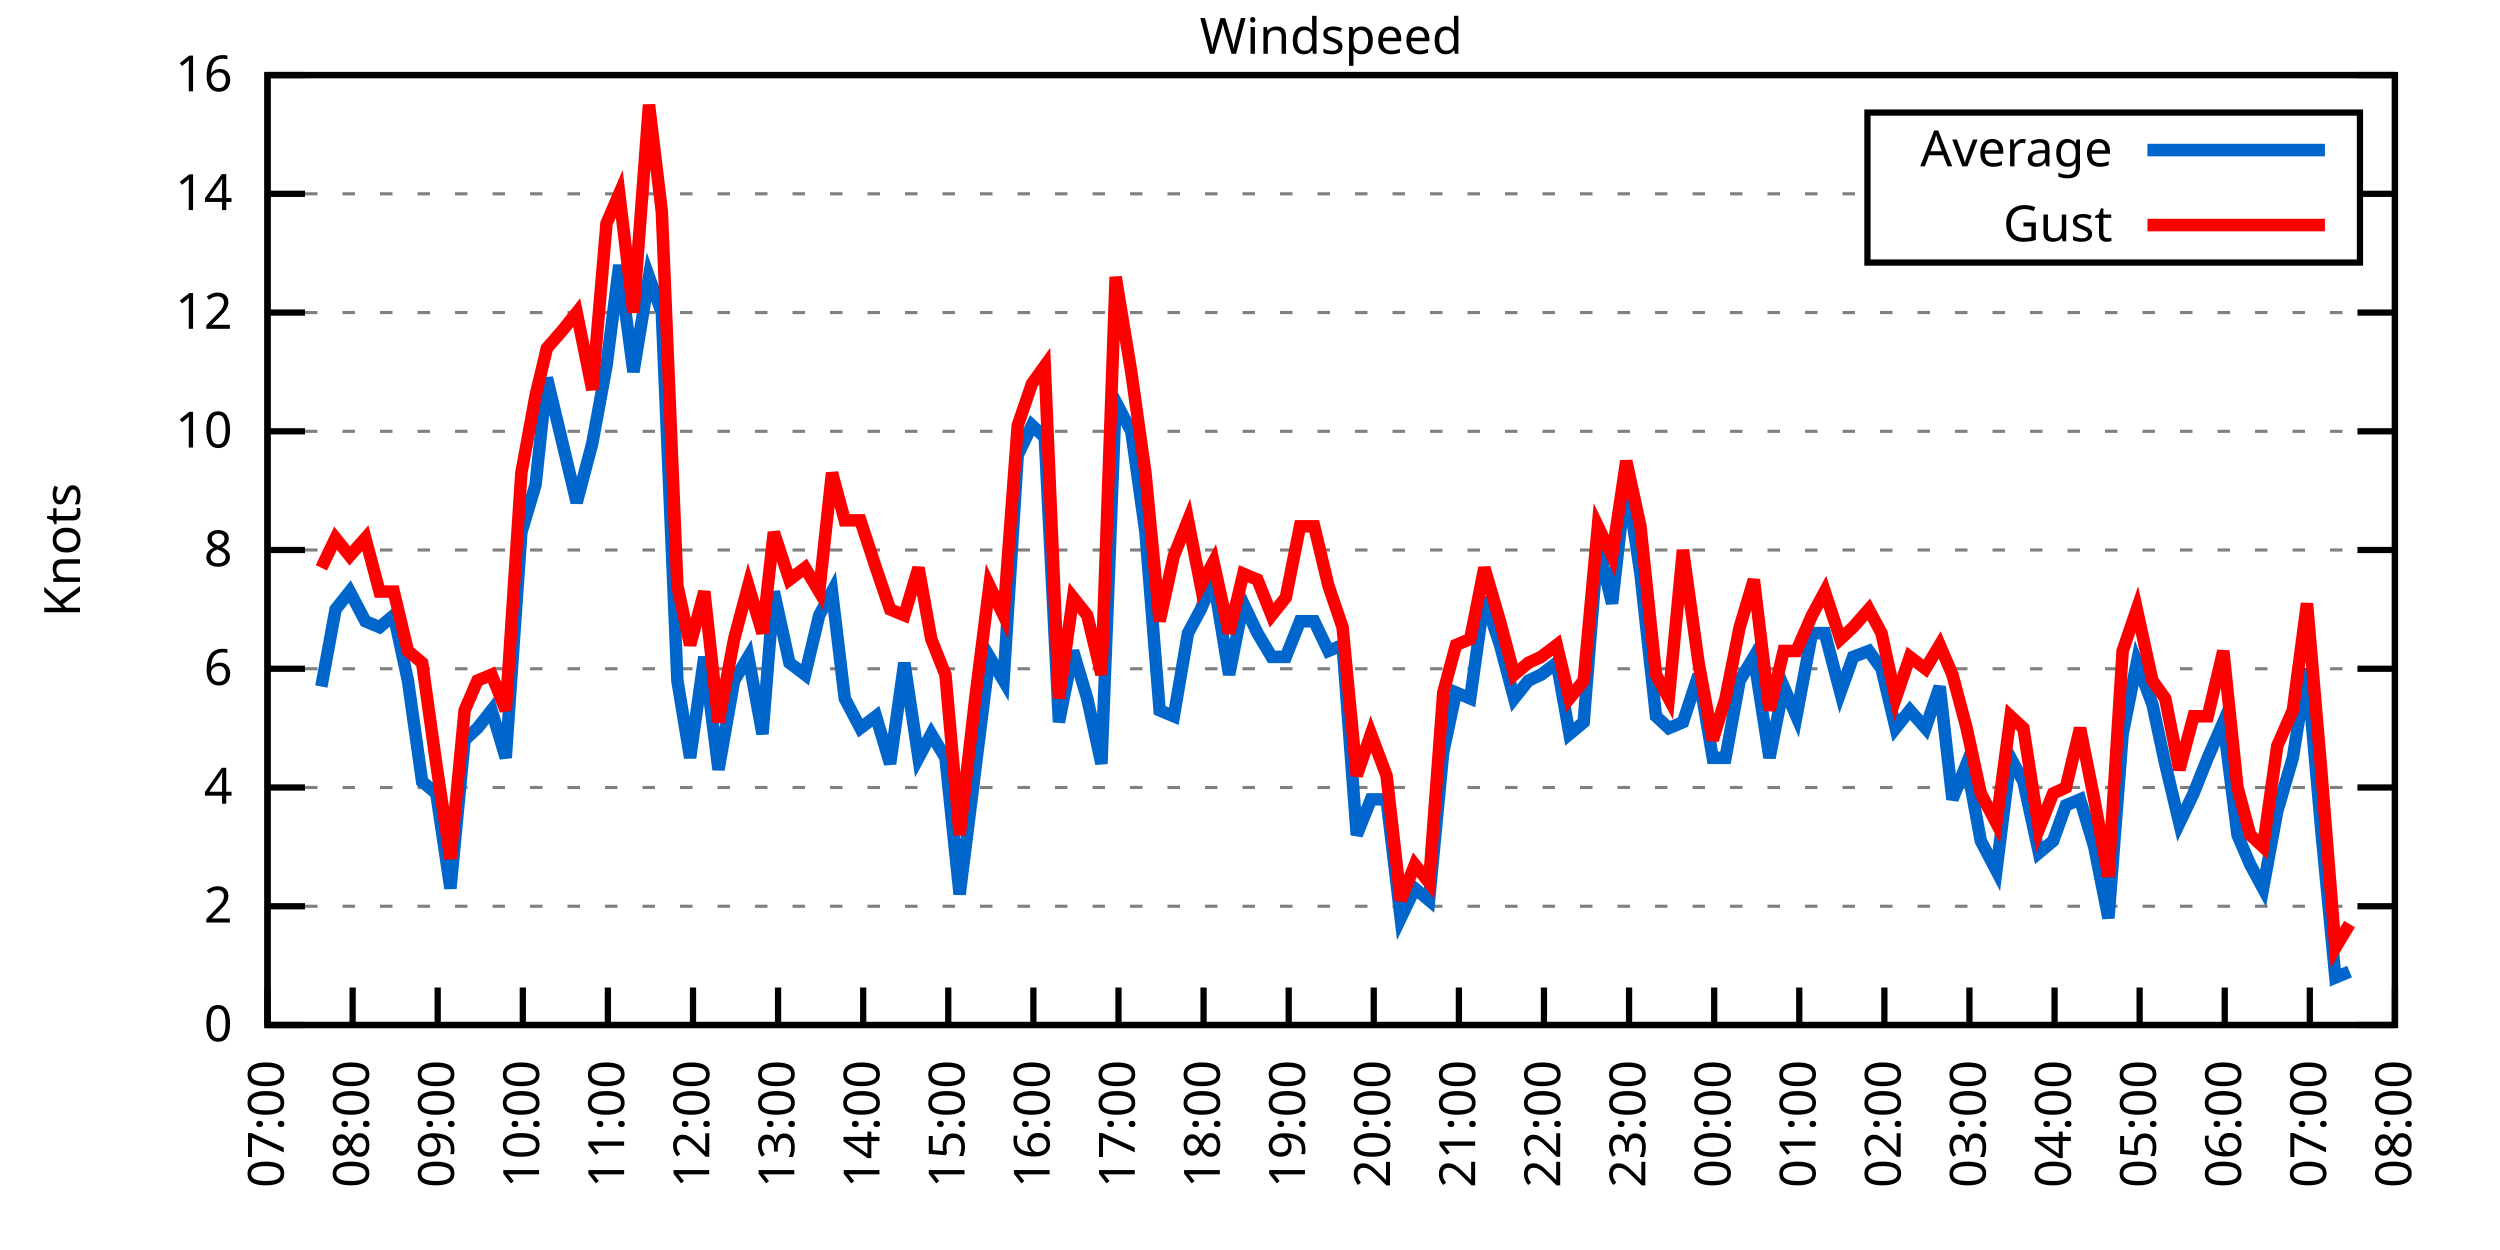
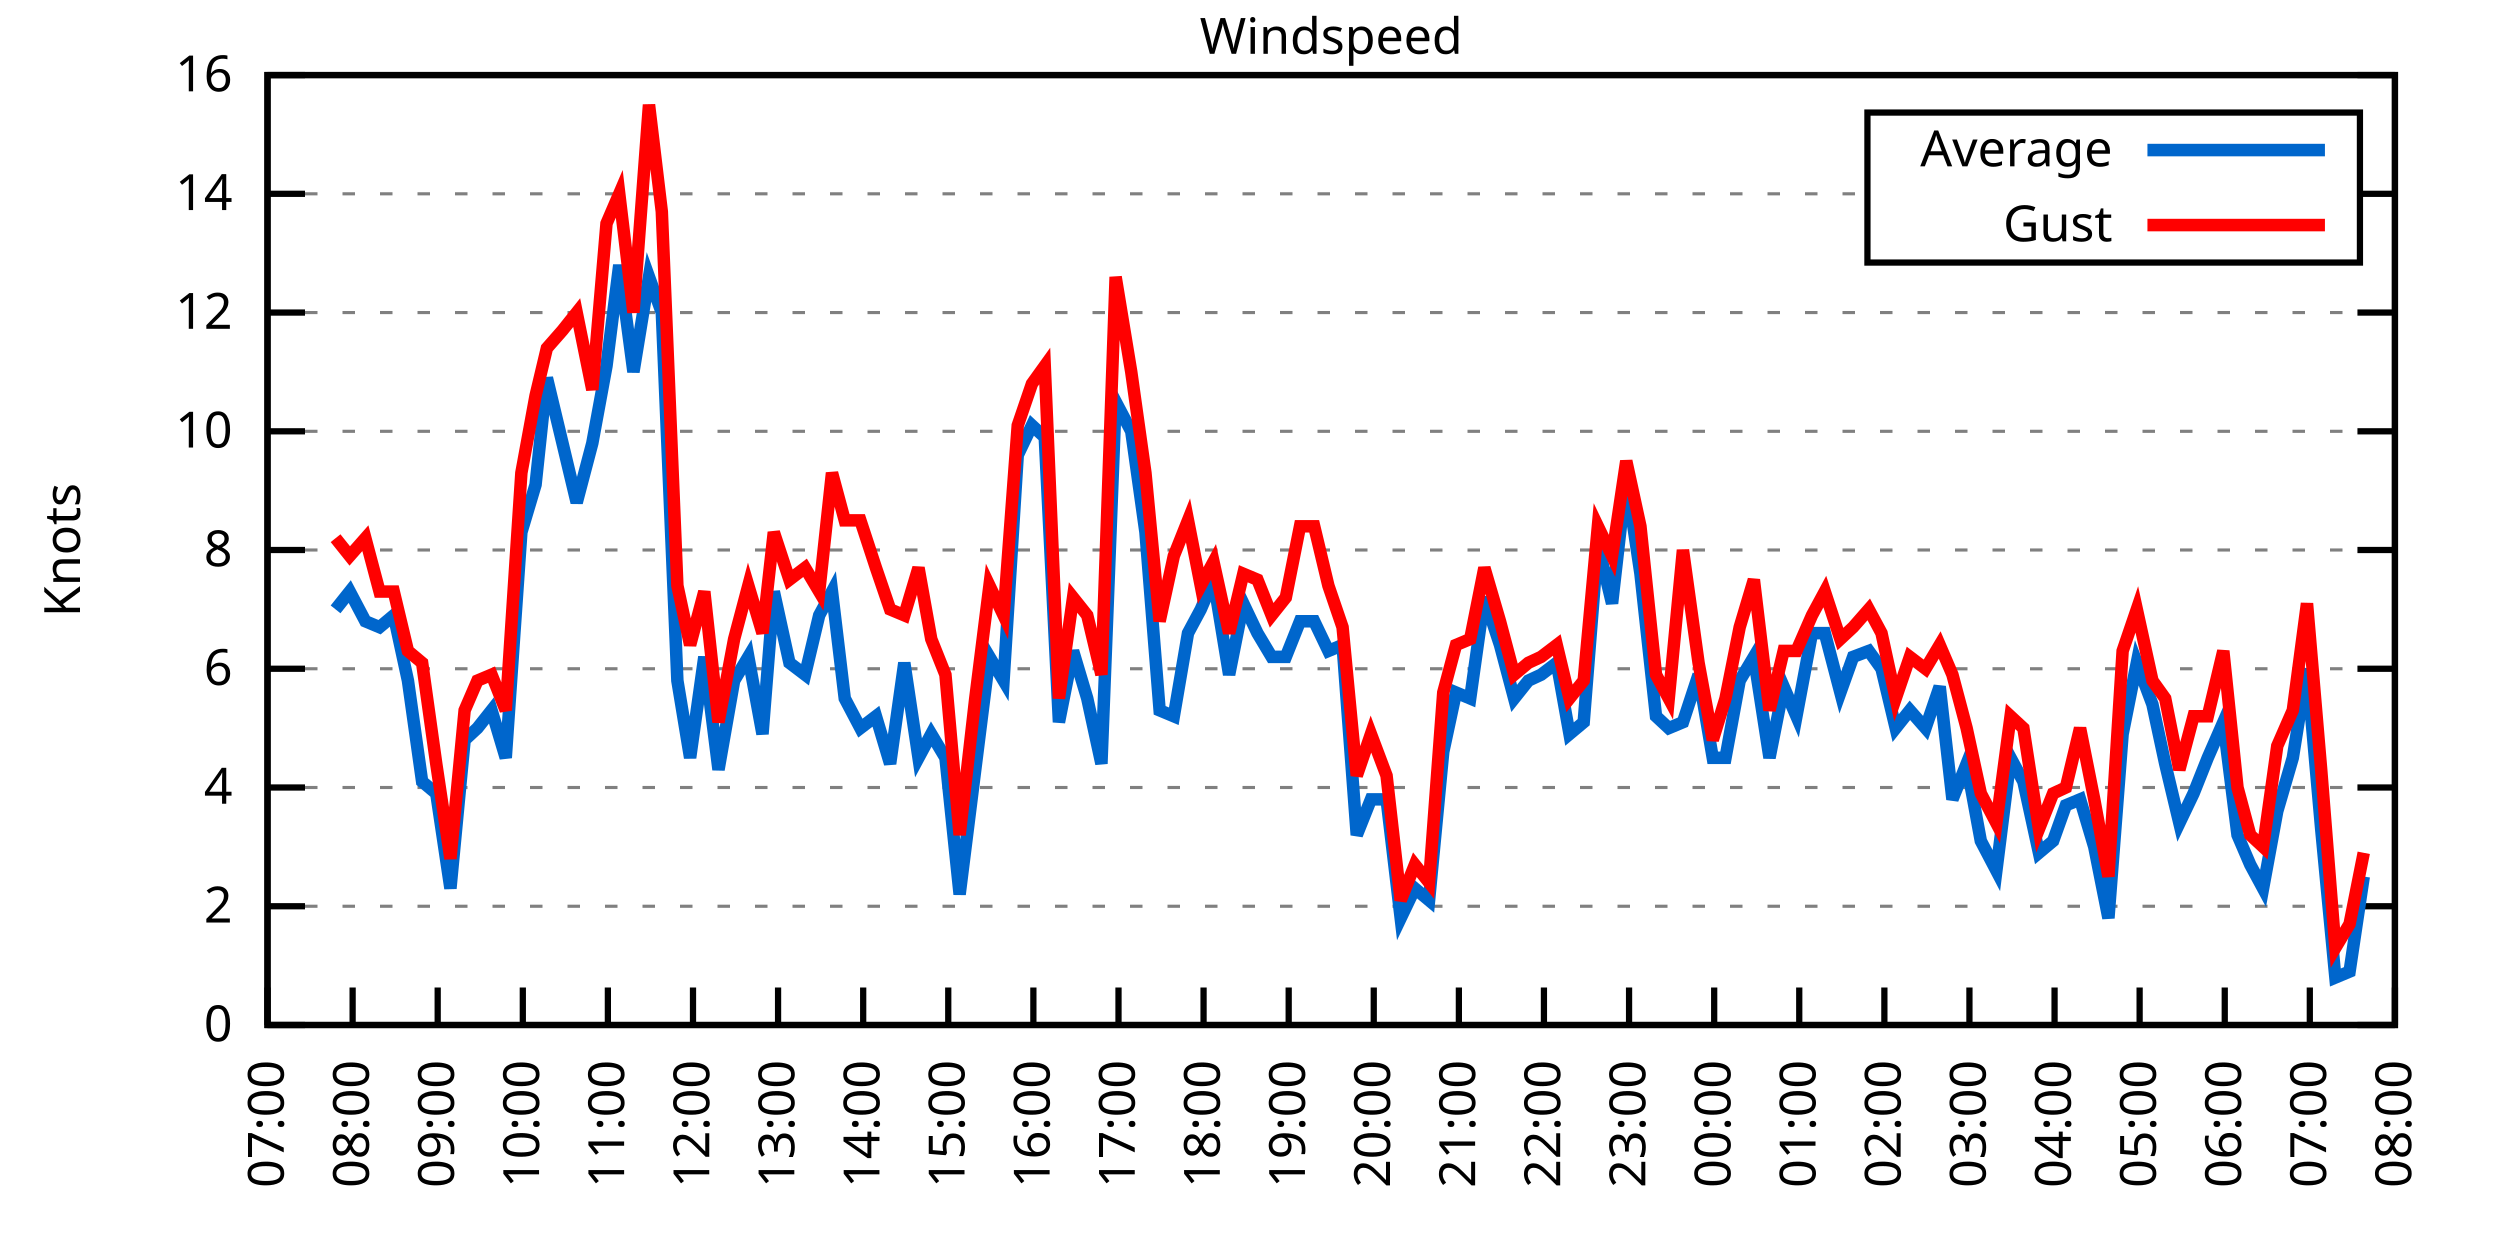
<svg xmlns="http://www.w3.org/2000/svg" xmlns:xlink="http://www.w3.org/1999/xlink" width="400" height="200" viewBox="0 0 400 200">
  <g id="gnuplot_canvas">
    <rect x="0" y="0" width="400" height="200" fill="none" />
    <defs>
      <circle id="gpDot" r="0.5" stroke-width="0.5" stroke="currentColor" />
      <path id="gpPt0" stroke-width="0.333" stroke="currentColor" d="M-1,0 h2 M0,-1 v2" />
      <path id="gpPt1" stroke-width="0.333" stroke="currentColor" d="M-1,-1 L1,1 M1,-1 L-1,1" />
      <path id="gpPt2" stroke-width="0.333" stroke="currentColor" d="M-1,0 L1,0 M0,-1 L0,1 M-1,-1 L1,1 M-1,1 L1,-1" />
      <rect id="gpPt3" stroke-width="0.333" stroke="currentColor" x="-1" y="-1" width="2" height="2" />
      <rect id="gpPt4" stroke-width="0.333" stroke="currentColor" fill="currentColor" x="-1" y="-1" width="2" height="2" />
      <circle id="gpPt5" stroke-width="0.333" stroke="currentColor" cx="0" cy="0" r="1" />
      <use xlink:href="#gpPt5" id="gpPt6" fill="currentColor" stroke="none" />
      <path id="gpPt7" stroke-width="0.333" stroke="currentColor" d="M0,-1.33 L-1.33,0.67 L1.33,0.67 z" />
      <use xlink:href="#gpPt7" id="gpPt8" fill="currentColor" stroke="none" />
      <use xlink:href="#gpPt7" id="gpPt9" stroke="currentColor" transform="rotate(180)" />
      <use xlink:href="#gpPt9" id="gpPt10" fill="currentColor" stroke="none" />
      <use xlink:href="#gpPt3" id="gpPt11" stroke="currentColor" transform="rotate(45)" />
      <use xlink:href="#gpPt11" id="gpPt12" fill="currentColor" stroke="none" />
      <path id="gpPt13" stroke-width="0.333" stroke="currentColor" d="M0,1.330 L1.265,0.411 L0.782,-1.067 L-0.782,-1.076 L-1.265,0.411 z" />
      <use xlink:href="#gpPt13" id="gpPt14" fill="currentColor" stroke="none" />
      <filter id="textbox" filterUnits="objectBoundingBox" x="0" y="0" height="1" width="1">
        <feFlood flood-color="white" flood-opacity="1" result="bgnd" />
        <feComposite in="SourceGraphic" in2="bgnd" operator="atop" />
      </filter>
      <filter id="greybox" filterUnits="objectBoundingBox" x="0" y="0" height="1" width="1">
        <feFlood flood-color="lightgrey" flood-opacity="1" result="grey" />
        <feComposite in="SourceGraphic" in2="grey" operator="atop" />
      </filter>
    </defs>
    <g fill="none" color="white" stroke="currentColor" stroke-width="1.00" stroke-linecap="butt" stroke-linejoin="miter">
</g>
    <g fill="none" color="black" stroke="currentColor" stroke-width="1.00" stroke-linecap="butt" stroke-linejoin="miter">
      <g stroke="none" shape-rendering="crispEdges">
        <polygon fill="rgb(255, 255, 255)" points="42.80,164.00 383.18,164.00 383.18,12.02 42.80,12.02 " />
      </g>
    </g>
    <g fill="none" color="black" stroke="currentColor" stroke-width="1.00" stroke-linecap="butt" stroke-linejoin="miter">
</g>
    <g fill="none" color="black" stroke="black" stroke-width="0.50" stroke-linecap="butt" stroke-linejoin="miter">
</g>
    <g fill="none" color="gray" stroke="currentColor" stroke-width="0.50" stroke-linecap="butt" stroke-linejoin="miter">
      <path stroke="gray" stroke-dasharray="2,4" class="gridline" d="M42.80,164.00 L383.19,164.00  " />
    </g>
    <g fill="none" color="gray" stroke="gray" stroke-width="1.00" stroke-linecap="butt" stroke-linejoin="miter">
</g>
    <g fill="none" color="black" stroke="currentColor" stroke-width="1.00" stroke-linecap="butt" stroke-linejoin="miter">
      <path stroke="black" d="M42.80,164.00 L48.80,164.00 M383.19,164.00 L377.19,164.00  " />
      <g transform="translate(37.20,166.60)" stroke="none" fill="black" font-family="Sans" font-size="8.00" text-anchor="end">
        <text>
          <tspan font-family="Sans"> 0</tspan>
        </text>
      </g>
    </g>
    <g fill="none" color="black" stroke="currentColor" stroke-width="1.00" stroke-linecap="butt" stroke-linejoin="miter">
</g>
    <g fill="none" color="black" stroke="black" stroke-width="0.50" stroke-linecap="butt" stroke-linejoin="miter">
</g>
    <g fill="none" color="gray" stroke="currentColor" stroke-width="0.50" stroke-linecap="butt" stroke-linejoin="miter">
      <path stroke="gray" stroke-dasharray="2,4" class="gridline" d="M42.80,145.00 L383.19,145.00  " />
    </g>
    <g fill="none" color="gray" stroke="gray" stroke-width="1.00" stroke-linecap="butt" stroke-linejoin="miter">
</g>
    <g fill="none" color="black" stroke="currentColor" stroke-width="1.00" stroke-linecap="butt" stroke-linejoin="miter">
      <path stroke="black" d="M42.80,145.00 L48.80,145.00 M383.19,145.00 L377.19,145.00  " />
      <g transform="translate(37.20,147.60)" stroke="none" fill="black" font-family="Sans" font-size="8.00" text-anchor="end">
        <text>
          <tspan font-family="Sans"> 2</tspan>
        </text>
      </g>
    </g>
    <g fill="none" color="black" stroke="currentColor" stroke-width="1.00" stroke-linecap="butt" stroke-linejoin="miter">
</g>
    <g fill="none" color="black" stroke="black" stroke-width="0.50" stroke-linecap="butt" stroke-linejoin="miter">
</g>
    <g fill="none" color="gray" stroke="currentColor" stroke-width="0.50" stroke-linecap="butt" stroke-linejoin="miter">
      <path stroke="gray" stroke-dasharray="2,4" class="gridline" d="M42.80,126.00 L383.19,126.00  " />
    </g>
    <g fill="none" color="gray" stroke="gray" stroke-width="1.00" stroke-linecap="butt" stroke-linejoin="miter">
</g>
    <g fill="none" color="black" stroke="currentColor" stroke-width="1.00" stroke-linecap="butt" stroke-linejoin="miter">
      <path stroke="black" d="M42.80,126.00 L48.80,126.00 M383.19,126.00 L377.19,126.00  " />
      <g transform="translate(37.20,128.60)" stroke="none" fill="black" font-family="Sans" font-size="8.00" text-anchor="end">
        <text>
          <tspan font-family="Sans"> 4</tspan>
        </text>
      </g>
    </g>
    <g fill="none" color="black" stroke="currentColor" stroke-width="1.00" stroke-linecap="butt" stroke-linejoin="miter">
</g>
    <g fill="none" color="black" stroke="black" stroke-width="0.50" stroke-linecap="butt" stroke-linejoin="miter">
</g>
    <g fill="none" color="gray" stroke="currentColor" stroke-width="0.50" stroke-linecap="butt" stroke-linejoin="miter">
      <path stroke="gray" stroke-dasharray="2,4" class="gridline" d="M42.80,107.00 L383.19,107.00  " />
    </g>
    <g fill="none" color="gray" stroke="gray" stroke-width="1.00" stroke-linecap="butt" stroke-linejoin="miter">
</g>
    <g fill="none" color="black" stroke="currentColor" stroke-width="1.00" stroke-linecap="butt" stroke-linejoin="miter">
      <path stroke="black" d="M42.80,107.00 L48.80,107.00 M383.19,107.00 L377.19,107.00  " />
      <g transform="translate(37.20,109.60)" stroke="none" fill="black" font-family="Sans" font-size="8.00" text-anchor="end">
        <text>
          <tspan font-family="Sans"> 6</tspan>
        </text>
      </g>
    </g>
    <g fill="none" color="black" stroke="currentColor" stroke-width="1.00" stroke-linecap="butt" stroke-linejoin="miter">
</g>
    <g fill="none" color="black" stroke="black" stroke-width="0.50" stroke-linecap="butt" stroke-linejoin="miter">
</g>
    <g fill="none" color="gray" stroke="currentColor" stroke-width="0.50" stroke-linecap="butt" stroke-linejoin="miter">
      <path stroke="gray" stroke-dasharray="2,4" class="gridline" d="M42.80,88.00 L383.19,88.00  " />
    </g>
    <g fill="none" color="gray" stroke="gray" stroke-width="1.00" stroke-linecap="butt" stroke-linejoin="miter">
</g>
    <g fill="none" color="black" stroke="currentColor" stroke-width="1.00" stroke-linecap="butt" stroke-linejoin="miter">
      <path stroke="black" d="M42.80,88.00 L48.80,88.00 M383.19,88.00 L377.19,88.00  " />
      <g transform="translate(37.20,90.60)" stroke="none" fill="black" font-family="Sans" font-size="8.00" text-anchor="end">
        <text>
          <tspan font-family="Sans"> 8</tspan>
        </text>
      </g>
    </g>
    <g fill="none" color="black" stroke="currentColor" stroke-width="1.00" stroke-linecap="butt" stroke-linejoin="miter">
</g>
    <g fill="none" color="black" stroke="black" stroke-width="0.50" stroke-linecap="butt" stroke-linejoin="miter">
</g>
    <g fill="none" color="gray" stroke="currentColor" stroke-width="0.50" stroke-linecap="butt" stroke-linejoin="miter">
      <path stroke="gray" stroke-dasharray="2,4" class="gridline" d="M42.80,69.01 L383.19,69.01  " />
    </g>
    <g fill="none" color="gray" stroke="gray" stroke-width="1.00" stroke-linecap="butt" stroke-linejoin="miter">
</g>
    <g fill="none" color="black" stroke="currentColor" stroke-width="1.00" stroke-linecap="butt" stroke-linejoin="miter">
      <path stroke="black" d="M42.80,69.01 L48.80,69.01 M383.19,69.01 L377.19,69.01  " />
      <g transform="translate(37.20,71.61)" stroke="none" fill="black" font-family="Sans" font-size="8.00" text-anchor="end">
        <text>
          <tspan font-family="Sans"> 10</tspan>
        </text>
      </g>
    </g>
    <g fill="none" color="black" stroke="currentColor" stroke-width="1.00" stroke-linecap="butt" stroke-linejoin="miter">
</g>
    <g fill="none" color="black" stroke="black" stroke-width="0.50" stroke-linecap="butt" stroke-linejoin="miter">
</g>
    <g fill="none" color="gray" stroke="currentColor" stroke-width="0.50" stroke-linecap="butt" stroke-linejoin="miter">
      <path stroke="gray" stroke-dasharray="2,4" class="gridline" d="M42.80,50.01 L383.19,50.01  " />
    </g>
    <g fill="none" color="gray" stroke="gray" stroke-width="1.00" stroke-linecap="butt" stroke-linejoin="miter">
</g>
    <g fill="none" color="black" stroke="currentColor" stroke-width="1.00" stroke-linecap="butt" stroke-linejoin="miter">
      <path stroke="black" d="M42.80,50.01 L48.80,50.01 M383.19,50.01 L377.19,50.01  " />
      <g transform="translate(37.20,52.61)" stroke="none" fill="black" font-family="Sans" font-size="8.00" text-anchor="end">
        <text>
          <tspan font-family="Sans"> 12</tspan>
        </text>
      </g>
    </g>
    <g fill="none" color="black" stroke="currentColor" stroke-width="1.00" stroke-linecap="butt" stroke-linejoin="miter">
</g>
    <g fill="none" color="black" stroke="black" stroke-width="0.50" stroke-linecap="butt" stroke-linejoin="miter">
</g>
    <g fill="none" color="gray" stroke="currentColor" stroke-width="0.50" stroke-linecap="butt" stroke-linejoin="miter">
      <path stroke="gray" stroke-dasharray="2,4" class="gridline" d="M42.80,31.01 L298.79,31.01 M377.59,31.01 L383.19,31.01  " />
    </g>
    <g fill="none" color="gray" stroke="gray" stroke-width="1.00" stroke-linecap="butt" stroke-linejoin="miter">
</g>
    <g fill="none" color="black" stroke="currentColor" stroke-width="1.00" stroke-linecap="butt" stroke-linejoin="miter">
      <path stroke="black" d="M42.80,31.01 L48.80,31.01 M383.19,31.01 L377.19,31.01  " />
      <g transform="translate(37.20,33.61)" stroke="none" fill="black" font-family="Sans" font-size="8.00" text-anchor="end">
        <text>
          <tspan font-family="Sans"> 14</tspan>
        </text>
      </g>
    </g>
    <g fill="none" color="black" stroke="currentColor" stroke-width="1.00" stroke-linecap="butt" stroke-linejoin="miter">
</g>
    <g fill="none" color="black" stroke="black" stroke-width="0.50" stroke-linecap="butt" stroke-linejoin="miter">
</g>
    <g fill="none" color="gray" stroke="currentColor" stroke-width="0.50" stroke-linecap="butt" stroke-linejoin="miter">
      <path stroke="gray" stroke-dasharray="2,4" class="gridline" d="M42.80,12.01 L383.19,12.01  " />
    </g>
    <g fill="none" color="gray" stroke="gray" stroke-width="1.00" stroke-linecap="butt" stroke-linejoin="miter">
</g>
    <g fill="none" color="black" stroke="currentColor" stroke-width="1.00" stroke-linecap="butt" stroke-linejoin="miter">
      <path stroke="black" d="M42.80,12.01 L48.80,12.01 M383.19,12.01 L377.19,12.01  " />
      <g transform="translate(37.20,14.61)" stroke="none" fill="black" font-family="Sans" font-size="8.00" text-anchor="end">
        <text>
          <tspan font-family="Sans"> 16</tspan>
        </text>
      </g>
    </g>
    <g fill="none" color="black" stroke="currentColor" stroke-width="1.00" stroke-linecap="butt" stroke-linejoin="miter">
      <path stroke="black" d="M42.80,164.00 L42.80,158.00  " />
      <g transform="translate(45.40,169.60) rotate(270.00)" stroke="none" fill="black" font-family="Sans" font-size="8.00" text-anchor="end">
        <text>
          <tspan font-family="Sans">07:00</tspan>
        </text>
      </g>
    </g>
    <g fill="none" color="black" stroke="currentColor" stroke-width="1.00" stroke-linecap="butt" stroke-linejoin="miter">
      <path stroke="black" d="M56.42,164.00 L56.42,158.00  " />
      <g transform="translate(59.02,169.60) rotate(270.00)" stroke="none" fill="black" font-family="Sans" font-size="8.00" text-anchor="end">
        <text>
          <tspan font-family="Sans">08:00</tspan>
        </text>
      </g>
    </g>
    <g fill="none" color="black" stroke="currentColor" stroke-width="1.00" stroke-linecap="butt" stroke-linejoin="miter">
      <path stroke="black" d="M70.03,164.00 L70.03,158.00  " />
      <g transform="translate(72.63,169.60) rotate(270.00)" stroke="none" fill="black" font-family="Sans" font-size="8.00" text-anchor="end">
        <text>
          <tspan font-family="Sans">09:00</tspan>
        </text>
      </g>
    </g>
    <g fill="none" color="black" stroke="currentColor" stroke-width="1.00" stroke-linecap="butt" stroke-linejoin="miter">
      <path stroke="black" d="M83.65,164.00 L83.65,158.00  " />
      <g transform="translate(86.25,169.60) rotate(270.00)" stroke="none" fill="black" font-family="Sans" font-size="8.00" text-anchor="end">
        <text>
          <tspan font-family="Sans">10:00</tspan>
        </text>
      </g>
    </g>
    <g fill="none" color="black" stroke="currentColor" stroke-width="1.00" stroke-linecap="butt" stroke-linejoin="miter">
      <path stroke="black" d="M97.26,164.00 L97.26,158.00  " />
      <g transform="translate(99.86,169.60) rotate(270.00)" stroke="none" fill="black" font-family="Sans" font-size="8.00" text-anchor="end">
        <text>
          <tspan font-family="Sans">11:00</tspan>
        </text>
      </g>
    </g>
    <g fill="none" color="black" stroke="currentColor" stroke-width="1.00" stroke-linecap="butt" stroke-linejoin="miter">
      <path stroke="black" d="M110.88,164.00 L110.88,158.00  " />
      <g transform="translate(113.48,169.60) rotate(270.00)" stroke="none" fill="black" font-family="Sans" font-size="8.00" text-anchor="end">
        <text>
          <tspan font-family="Sans">12:00</tspan>
        </text>
      </g>
    </g>
    <g fill="none" color="black" stroke="currentColor" stroke-width="1.00" stroke-linecap="butt" stroke-linejoin="miter">
      <path stroke="black" d="M124.49,164.00 L124.49,158.00  " />
      <g transform="translate(127.09,169.60) rotate(270.00)" stroke="none" fill="black" font-family="Sans" font-size="8.00" text-anchor="end">
        <text>
          <tspan font-family="Sans">13:00</tspan>
        </text>
      </g>
    </g>
    <g fill="none" color="black" stroke="currentColor" stroke-width="1.00" stroke-linecap="butt" stroke-linejoin="miter">
      <path stroke="black" d="M138.11,164.00 L138.11,158.00  " />
      <g transform="translate(140.71,169.60) rotate(270.00)" stroke="none" fill="black" font-family="Sans" font-size="8.00" text-anchor="end">
        <text>
          <tspan font-family="Sans">14:00</tspan>
        </text>
      </g>
    </g>
    <g fill="none" color="black" stroke="currentColor" stroke-width="1.00" stroke-linecap="butt" stroke-linejoin="miter">
      <path stroke="black" d="M151.72,164.00 L151.72,158.00  " />
      <g transform="translate(154.32,169.60) rotate(270.00)" stroke="none" fill="black" font-family="Sans" font-size="8.00" text-anchor="end">
        <text>
          <tspan font-family="Sans">15:00</tspan>
        </text>
      </g>
    </g>
    <g fill="none" color="black" stroke="currentColor" stroke-width="1.00" stroke-linecap="butt" stroke-linejoin="miter">
      <path stroke="black" d="M165.34,164.00 L165.34,158.00  " />
      <g transform="translate(167.94,169.60) rotate(270.00)" stroke="none" fill="black" font-family="Sans" font-size="8.00" text-anchor="end">
        <text>
          <tspan font-family="Sans">16:00</tspan>
        </text>
      </g>
    </g>
    <g fill="none" color="black" stroke="currentColor" stroke-width="1.00" stroke-linecap="butt" stroke-linejoin="miter">
      <path stroke="black" d="M178.96,164.00 L178.96,158.00  " />
      <g transform="translate(181.56,169.60) rotate(270.00)" stroke="none" fill="black" font-family="Sans" font-size="8.00" text-anchor="end">
        <text>
          <tspan font-family="Sans">17:00</tspan>
        </text>
      </g>
    </g>
    <g fill="none" color="black" stroke="currentColor" stroke-width="1.00" stroke-linecap="butt" stroke-linejoin="miter">
      <path stroke="black" d="M192.57,164.00 L192.57,158.00  " />
      <g transform="translate(195.17,169.60) rotate(270.00)" stroke="none" fill="black" font-family="Sans" font-size="8.00" text-anchor="end">
        <text>
          <tspan font-family="Sans">18:00</tspan>
        </text>
      </g>
    </g>
    <g fill="none" color="black" stroke="currentColor" stroke-width="1.00" stroke-linecap="butt" stroke-linejoin="miter">
      <path stroke="black" d="M206.19,164.00 L206.19,158.00  " />
      <g transform="translate(208.79,169.60) rotate(270.00)" stroke="none" fill="black" font-family="Sans" font-size="8.00" text-anchor="end">
        <text>
          <tspan font-family="Sans">19:00</tspan>
        </text>
      </g>
    </g>
    <g fill="none" color="black" stroke="currentColor" stroke-width="1.00" stroke-linecap="butt" stroke-linejoin="miter">
      <path stroke="black" d="M219.80,164.00 L219.80,158.00  " />
      <g transform="translate(222.40,169.60) rotate(270.00)" stroke="none" fill="black" font-family="Sans" font-size="8.00" text-anchor="end">
        <text>
          <tspan font-family="Sans">20:00</tspan>
        </text>
      </g>
    </g>
    <g fill="none" color="black" stroke="currentColor" stroke-width="1.00" stroke-linecap="butt" stroke-linejoin="miter">
      <path stroke="black" d="M233.42,164.00 L233.42,158.00  " />
      <g transform="translate(236.02,169.60) rotate(270.00)" stroke="none" fill="black" font-family="Sans" font-size="8.00" text-anchor="end">
        <text>
          <tspan font-family="Sans">21:00</tspan>
        </text>
      </g>
    </g>
    <g fill="none" color="black" stroke="currentColor" stroke-width="1.00" stroke-linecap="butt" stroke-linejoin="miter">
      <path stroke="black" d="M247.03,164.00 L247.03,158.00  " />
      <g transform="translate(249.63,169.60) rotate(270.00)" stroke="none" fill="black" font-family="Sans" font-size="8.00" text-anchor="end">
        <text>
          <tspan font-family="Sans">22:00</tspan>
        </text>
      </g>
    </g>
    <g fill="none" color="black" stroke="currentColor" stroke-width="1.00" stroke-linecap="butt" stroke-linejoin="miter">
      <path stroke="black" d="M260.65,164.00 L260.65,158.00  " />
      <g transform="translate(263.25,169.60) rotate(270.00)" stroke="none" fill="black" font-family="Sans" font-size="8.00" text-anchor="end">
        <text>
          <tspan font-family="Sans">23:00</tspan>
        </text>
      </g>
    </g>
    <g fill="none" color="black" stroke="currentColor" stroke-width="1.00" stroke-linecap="butt" stroke-linejoin="miter">
      <path stroke="black" d="M274.27,164.00 L274.27,158.00  " />
      <g transform="translate(276.87,169.60) rotate(270.00)" stroke="none" fill="black" font-family="Sans" font-size="8.00" text-anchor="end">
        <text>
          <tspan font-family="Sans">00:00</tspan>
        </text>
      </g>
    </g>
    <g fill="none" color="black" stroke="currentColor" stroke-width="1.00" stroke-linecap="butt" stroke-linejoin="miter">
      <path stroke="black" d="M287.88,164.00 L287.88,158.00  " />
      <g transform="translate(290.48,169.60) rotate(270.00)" stroke="none" fill="black" font-family="Sans" font-size="8.00" text-anchor="end">
        <text>
          <tspan font-family="Sans">01:00</tspan>
        </text>
      </g>
    </g>
    <g fill="none" color="black" stroke="currentColor" stroke-width="1.00" stroke-linecap="butt" stroke-linejoin="miter">
      <path stroke="black" d="M301.50,164.00 L301.50,158.00  " />
      <g transform="translate(304.10,169.60) rotate(270.00)" stroke="none" fill="black" font-family="Sans" font-size="8.00" text-anchor="end">
        <text>
          <tspan font-family="Sans">02:00</tspan>
        </text>
      </g>
    </g>
    <g fill="none" color="black" stroke="currentColor" stroke-width="1.00" stroke-linecap="butt" stroke-linejoin="miter">
      <path stroke="black" d="M315.11,164.00 L315.11,158.00  " />
      <g transform="translate(317.71,169.60) rotate(270.00)" stroke="none" fill="black" font-family="Sans" font-size="8.00" text-anchor="end">
        <text>
          <tspan font-family="Sans">03:00</tspan>
        </text>
      </g>
    </g>
    <g fill="none" color="black" stroke="currentColor" stroke-width="1.00" stroke-linecap="butt" stroke-linejoin="miter">
      <path stroke="black" d="M328.73,164.00 L328.73,158.00  " />
      <g transform="translate(331.33,169.60) rotate(270.00)" stroke="none" fill="black" font-family="Sans" font-size="8.00" text-anchor="end">
        <text>
          <tspan font-family="Sans">04:00</tspan>
        </text>
      </g>
    </g>
    <g fill="none" color="black" stroke="currentColor" stroke-width="1.00" stroke-linecap="butt" stroke-linejoin="miter">
      <path stroke="black" d="M342.34,164.00 L342.34,158.00  " />
      <g transform="translate(344.94,169.60) rotate(270.00)" stroke="none" fill="black" font-family="Sans" font-size="8.00" text-anchor="end">
        <text>
          <tspan font-family="Sans">05:00</tspan>
        </text>
      </g>
    </g>
    <g fill="none" color="black" stroke="currentColor" stroke-width="1.00" stroke-linecap="butt" stroke-linejoin="miter">
      <path stroke="black" d="M355.96,164.00 L355.96,158.00  " />
      <g transform="translate(358.56,169.60) rotate(270.00)" stroke="none" fill="black" font-family="Sans" font-size="8.00" text-anchor="end">
        <text>
          <tspan font-family="Sans">06:00</tspan>
        </text>
      </g>
    </g>
    <g fill="none" color="black" stroke="currentColor" stroke-width="1.00" stroke-linecap="butt" stroke-linejoin="miter">
      <path stroke="black" d="M369.57,164.00 L369.57,158.00  " />
      <g transform="translate(372.17,169.60) rotate(270.00)" stroke="none" fill="black" font-family="Sans" font-size="8.00" text-anchor="end">
        <text>
          <tspan font-family="Sans">07:00</tspan>
        </text>
      </g>
    </g>
    <g fill="none" color="black" stroke="currentColor" stroke-width="1.00" stroke-linecap="butt" stroke-linejoin="miter">
      <path stroke="black" d="M383.19,164.00 L383.19,158.00  " />
      <g transform="translate(385.79,169.60) rotate(270.00)" stroke="none" fill="black" font-family="Sans" font-size="8.00" text-anchor="end">
        <text>
          <tspan font-family="Sans">08:00</tspan>
        </text>
      </g>
    </g>
    <g fill="none" color="black" stroke="currentColor" stroke-width="1.00" stroke-linecap="butt" stroke-linejoin="miter">
</g>
    <g fill="none" color="black" stroke="currentColor" stroke-width="1.00" stroke-linecap="butt" stroke-linejoin="miter">
      <path stroke="black" d="M42.80,12.01 L42.80,164.00 L383.19,164.00 L383.19,12.01 L42.80,12.01 Z  " />
    </g>
    <g fill="none" color="black" stroke="currentColor" stroke-width="1.00" stroke-linecap="butt" stroke-linejoin="miter">
</g>
    <g fill="none" color="black" stroke="currentColor" stroke-width="1.00" stroke-linecap="butt" stroke-linejoin="miter">
      <path stroke="black" d="M298.79,42.01 L298.79,18.01 L377.59,18.01 L377.59,42.01 L298.79,42.01 Z  " />
    </g>
    <g id="Windspeed_plot_1">
      <g fill="none" color="white" stroke="black" stroke-width="2.00" stroke-linecap="butt" stroke-linejoin="miter">
</g>
      <g fill="none" color="black" stroke="currentColor" stroke-width="2.00" stroke-linecap="butt" stroke-linejoin="miter">
        <g transform="translate(337.99,26.61)" stroke="none" fill="black" font-family="Sans" font-size="8.00" text-anchor="end">
          <text>
            <tspan font-family="Sans">Average</tspan>
          </text>
        </g>
      </g>
      <g fill="none" color="black" stroke="currentColor" stroke-width="2.00" stroke-linecap="butt" stroke-linejoin="miter">
-         <path stroke="rgb(  0, 102, 204)" d="M343.59,24.01 L371.99,24.01 M51.42,109.85 L53.69,97.50 L55.96,94.65 L58.46,99.40 L60.73,100.35 L63.00,98.45   L65.27,108.90 L67.54,125.05 L69.80,126.95 L72.07,142.15 L74.34,118.40 L76.39,116.50 L78.65,113.65 L80.92,121.25   L83.42,85.16 L85.69,77.56 L87.50,60.46 L90.00,70.91 L92.27,80.41 L94.77,70.91 L97.04,58.56 L99.08,42.41   L101.35,59.51 L103.84,44.31 L105.89,50.01 L108.38,108.90 L110.42,121.25 L112.69,105.10 L114.96,123.15 L117.46,108.90   L119.73,105.10 L122.00,117.45 L123.81,94.65 L126.31,106.05 L128.81,107.95 L131.07,98.45 L133.12,94.65 L135.16,111.75   L137.66,116.50 L140.15,114.60 L142.42,122.20 L144.69,106.05 L146.96,121.25 L149.00,117.45 L151.27,121.25 L153.54,143.10   L156.04,123.15 L158.31,105.10 L160.57,108.90 L162.84,72.81 L165.11,68.06 L167.16,69.96 L169.43,115.55 L171.69,104.15   L173.96,111.75 L176.23,122.20 L178.50,64.26 L181.00,69.01 L183.27,85.16 L185.54,113.65 L187.81,114.60 L190.08,101.30   L192.12,97.50 L194.16,92.75 L196.66,107.95 L198.93,96.55 L201.19,101.30 L203.46,105.10 L205.73,105.10 L208.00,99.40   L210.27,99.40 L212.54,104.15 L214.81,103.20 L217.08,133.60 L219.35,127.90 L221.85,127.90 L224.11,146.90 L226.38,142.15   L228.65,144.05 L230.92,120.30 L232.96,110.80 L235.23,111.75 L237.50,95.60 L240.00,103.20 L242.27,111.75 L244.54,108.90   L246.58,107.95 L249.08,106.05 L251.12,117.45 L253.39,115.55 L255.66,87.06 L257.93,96.55 L260.20,76.61 L262.47,91.80   L264.96,114.60 L267.00,116.50 L269.27,115.55 L271.77,107.95 L274.04,121.25 L276.08,121.25 L278.35,108.90 L280.62,105.10   L283.12,121.25 L285.38,109.85 L287.43,114.60 L289.92,101.30 L291.97,101.30 L294.46,110.80 L296.50,105.10 L299.00,104.15   L301.04,107.00 L303.31,116.50 L305.58,113.65 L308.08,116.50 L310.35,109.85 L312.39,127.90 L314.66,122.20 L316.93,134.55   L319.42,139.30 L321.69,121.25 L323.74,125.05 L326.23,136.45 L328.50,134.55 L330.54,128.85 L332.81,127.90 L335.08,135.50   L337.35,146.90 L339.62,117.45 L341.89,106.05 L344.39,112.70 L346.43,122.20 L348.70,131.70 L350.97,126.95 L353.24,121.25   L355.73,115.55 L358.00,133.60 L360.04,138.35 L362.09,142.15 L364.36,129.80 L366.85,121.25 L369.12,107.00 L371.39,132.65   L373.66,156.40 L375.93,155.45  " />
+         <path stroke="rgb(  0, 102, 204)" d="M343.59,24.01 L371.99,24.01 M53.69,97.50 L55.96,94.65 L58.46,99.40 L60.73,100.35 L63.00,98.45 L65.27,108.90   L67.54,125.05 L69.80,126.95 L72.07,142.15 L74.34,118.40 L76.39,116.50 L78.65,113.65 L80.92,121.25 L83.42,85.16   L85.69,77.56 L87.50,60.46 L90.00,70.91 L92.27,80.41 L94.77,70.91 L97.04,58.56 L99.08,42.41 L101.35,59.51   L103.84,44.31 L105.89,50.01 L108.38,108.90 L110.42,121.25 L112.69,105.10 L114.96,123.15 L117.46,108.90 L119.73,105.10   L122.00,117.45 L123.81,94.65 L126.31,106.05 L128.81,107.95 L131.07,98.45 L133.12,94.65 L135.16,111.75 L137.66,116.50   L140.15,114.60 L142.42,122.20 L144.69,106.05 L146.96,121.25 L149.00,117.45 L151.27,121.25 L153.54,143.10 L156.04,123.15   L158.31,105.10 L160.57,108.90 L162.84,72.81 L165.11,68.06 L167.16,69.96 L169.43,115.55 L171.69,104.15 L173.96,111.75   L176.23,122.20 L178.50,64.26 L181.00,69.01 L183.27,85.16 L185.54,113.65 L187.81,114.60 L190.08,101.30 L192.12,97.50   L194.16,92.75 L196.66,107.95 L198.93,96.55 L201.19,101.30 L203.46,105.10 L205.73,105.10 L208.00,99.40 L210.27,99.40   L212.54,104.15 L214.81,103.20 L217.08,133.60 L219.35,127.90 L221.85,127.90 L224.11,146.90 L226.38,142.15 L228.65,144.05   L230.92,120.30 L232.96,110.80 L235.23,111.75 L237.50,95.60 L240.00,103.20 L242.27,111.75 L244.54,108.90 L246.58,107.95   L249.08,106.05 L251.12,117.45 L253.39,115.55 L255.66,87.06 L257.93,96.55 L260.20,76.61 L262.47,91.80 L264.96,114.60   L267.00,116.50 L269.27,115.55 L271.77,107.95 L274.04,121.25 L276.08,121.25 L278.35,108.90 L280.62,105.10 L283.12,121.25   L285.38,109.85 L287.43,114.60 L289.92,101.30 L291.97,101.30 L294.46,110.80 L296.50,105.10 L299.00,104.15 L301.04,107.00   L303.31,116.50 L305.58,113.65 L308.08,116.50 L310.35,109.85 L312.39,127.90 L314.66,122.20 L316.93,134.55 L319.42,139.30   L321.69,121.25 L323.74,125.05 L326.23,136.45 L328.50,134.55 L330.54,128.85 L332.81,127.90 L335.08,135.50 L337.35,146.90   L339.62,117.45 L341.89,106.05 L344.39,112.70 L346.43,122.20 L348.70,131.70 L350.97,126.95 L353.24,121.25 L355.73,115.55   L358.00,133.60 L360.04,138.35 L362.09,142.15 L364.36,129.80 L366.85,121.25 L369.12,107.00 L371.39,132.65 L373.66,156.40   L375.93,155.45 L378.20,140.25  " />
      </g>
    </g>
    <g id="Windspeed_plot_2">
      <g fill="none" color="black" stroke="currentColor" stroke-width="2.00" stroke-linecap="butt" stroke-linejoin="miter">
        <g transform="translate(337.99,38.61)" stroke="none" fill="black" font-family="Sans" font-size="8.00" text-anchor="end">
          <text>
            <tspan font-family="Sans">Gust</tspan>
          </text>
        </g>
      </g>
      <g fill="none" color="black" stroke="currentColor" stroke-width="2.00" stroke-linecap="butt" stroke-linejoin="miter">
-         <path stroke="rgb(255,   0,   0)" d="M343.59,36.01 L371.99,36.01 M51.42,90.85 L53.69,86.11 L55.96,88.95 L58.46,86.11 L60.73,94.65 L63.00,94.65   L65.27,104.15 L67.54,106.05 L69.80,122.20 L72.07,137.40 L74.34,113.65 L76.39,108.90 L78.65,107.95 L80.92,113.65   L83.42,75.66 L85.69,63.31 L87.50,55.71 L90.00,52.86 L92.27,50.01 L94.77,62.36 L97.04,35.76 L99.08,31.01   L101.35,50.01 L103.84,16.76 L105.89,33.86 L108.38,93.70 L110.42,103.20 L112.69,94.65 L114.96,115.55 L117.46,102.25   L119.73,93.70 L122.00,101.30 L123.81,85.16 L126.31,92.75 L128.81,90.85 L131.07,94.65 L133.12,75.66 L135.16,83.26   L137.66,83.26 L140.15,90.85 L142.42,97.50 L144.69,98.45 L146.96,90.85 L149.00,102.25 L151.27,107.95 L153.54,133.60   L156.04,111.75 L158.31,93.70 L160.57,98.45 L162.84,68.06 L165.11,61.41 L167.16,58.56 L169.43,111.75 L171.69,95.60   L173.96,98.45 L176.23,107.95 L178.50,44.31 L181.00,59.51 L183.27,75.66 L185.54,99.40 L187.81,88.95 L190.08,83.26   L192.12,93.70 L194.16,89.90 L196.66,101.30 L198.93,91.80 L201.19,92.75 L203.46,98.45 L205.73,95.60 L208.00,84.21   L210.27,84.21 L212.54,93.70 L214.81,100.35 L217.08,124.10 L219.35,117.45 L221.85,124.10 L224.11,144.05 L226.38,138.35   L228.65,141.20 L230.92,110.80 L232.96,103.20 L235.23,102.25 L237.50,90.85 L240.00,99.40 L242.27,107.95 L244.54,106.05   L246.58,105.10 L249.08,103.20 L251.12,111.75 L253.39,108.90 L255.66,84.21 L257.93,88.95 L260.20,73.76 L262.47,84.21   L264.96,107.95 L267.00,111.75 L269.27,88.00 L271.77,106.05 L274.04,118.40 L276.08,111.75 L278.35,100.35 L280.62,92.75   L283.12,113.65 L285.38,104.15 L287.43,104.15 L289.92,98.45 L291.97,94.65 L294.46,102.25 L296.50,100.35 L299.00,97.50   L301.04,101.30 L303.31,111.75 L305.58,105.10 L308.08,107.00 L310.35,103.20 L312.39,107.95 L314.66,116.50 L316.93,126.95   L319.42,131.70 L321.69,114.60 L323.74,116.50 L326.23,132.65 L328.50,126.95 L330.54,126.00 L332.81,116.50 L335.08,127.90   L337.35,140.25 L339.62,104.15 L341.89,97.50 L344.39,108.90 L346.43,111.75 L348.70,123.15 L350.97,114.60 L353.24,114.60   L355.73,104.15 L358.00,126.00 L360.04,133.60 L362.09,135.50 L364.36,119.35 L366.85,113.65 L369.12,96.55 L371.39,123.15   L373.66,151.65 L375.93,147.85  " />
+         <path stroke="rgb(255,   0,   0)" d="M343.59,36.01 L371.99,36.01 M53.69,86.11 L55.96,88.95 L58.46,86.11 L60.73,94.65 L63.00,94.65 L65.27,104.15   L67.54,106.05 L69.80,122.20 L72.07,137.40 L74.34,113.65 L76.39,108.90 L78.65,107.95 L80.92,113.65 L83.42,75.66   L85.69,63.31 L87.50,55.71 L90.00,52.86 L92.27,50.01 L94.77,62.36 L97.04,35.76 L99.08,31.01 L101.35,50.01   L103.84,16.76 L105.89,33.86 L108.38,93.70 L110.42,103.20 L112.69,94.65 L114.96,115.55 L117.46,102.25 L119.73,93.70   L122.00,101.30 L123.81,85.16 L126.31,92.75 L128.81,90.85 L131.07,94.65 L133.12,75.66 L135.16,83.26 L137.66,83.26   L140.15,90.85 L142.42,97.50 L144.69,98.45 L146.96,90.85 L149.00,102.25 L151.27,107.95 L153.54,133.60 L156.04,111.75   L158.31,93.70 L160.57,98.45 L162.84,68.06 L165.11,61.41 L167.16,58.56 L169.43,111.75 L171.69,95.60 L173.96,98.45   L176.23,107.95 L178.50,44.31 L181.00,59.51 L183.27,75.66 L185.54,99.40 L187.81,88.95 L190.08,83.26 L192.12,93.70   L194.16,89.90 L196.66,101.30 L198.93,91.80 L201.19,92.75 L203.46,98.45 L205.73,95.60 L208.00,84.21 L210.27,84.21   L212.54,93.70 L214.81,100.35 L217.08,124.10 L219.35,117.45 L221.85,124.10 L224.11,144.05 L226.38,138.35 L228.65,141.20   L230.92,110.80 L232.96,103.20 L235.23,102.25 L237.50,90.85 L240.00,99.40 L242.27,107.95 L244.54,106.05 L246.58,105.10   L249.08,103.20 L251.12,111.75 L253.39,108.90 L255.66,84.21 L257.93,88.95 L260.20,73.76 L262.47,84.21 L264.96,107.95   L267.00,111.75 L269.27,88.00 L271.77,106.05 L274.04,118.40 L276.08,111.75 L278.35,100.35 L280.62,92.75 L283.12,113.65   L285.38,104.15 L287.43,104.15 L289.92,98.45 L291.97,94.65 L294.46,102.25 L296.50,100.35 L299.00,97.50 L301.04,101.30   L303.31,111.75 L305.58,105.10 L308.08,107.00 L310.35,103.20 L312.39,107.95 L314.66,116.50 L316.93,126.95 L319.42,131.70   L321.69,114.60 L323.74,116.50 L326.23,132.65 L328.50,126.95 L330.54,126.00 L332.81,116.50 L335.08,127.90 L337.35,140.25   L339.62,104.15 L341.89,97.50 L344.39,108.90 L346.43,111.75 L348.70,123.15 L350.97,114.60 L353.24,114.60 L355.73,104.15   L358.00,126.00 L360.04,133.60 L362.09,135.50 L364.36,119.35 L366.85,113.65 L369.12,96.55 L371.39,123.15 L373.66,151.65   L375.93,147.85 L378.20,136.45  " />
      </g>
    </g>
    <g fill="none" color="black" stroke="currentColor" stroke-width="2.00" stroke-linecap="butt" stroke-linejoin="miter">
</g>
    <g fill="none" color="black" stroke="black" stroke-width="1.00" stroke-linecap="butt" stroke-linejoin="miter">
</g>
    <g fill="none" color="black" stroke="currentColor" stroke-width="1.00" stroke-linecap="butt" stroke-linejoin="miter">
      <path stroke="black" d="M42.80,12.01 L42.80,164.00 L383.19,164.00 L383.19,12.01 L42.80,12.01 Z  " />
      <g transform="translate(12.80,88.01) rotate(270.00)" stroke="none" fill="black" font-family="Sans" font-size="8.00" text-anchor="middle">
        <text>
          <tspan font-family="Sans">Knots</tspan>
        </text>
      </g>
    </g>
    <g fill="none" color="black" stroke="currentColor" stroke-width="1.00" stroke-linecap="butt" stroke-linejoin="miter">
</g>
    <g fill="none" color="black" stroke="currentColor" stroke-width="1.00" stroke-linecap="butt" stroke-linejoin="miter">
      <g transform="translate(212.99,8.61)" stroke="none" fill="black" font-family="Sans" font-size="8.00" text-anchor="middle">
        <text>
          <tspan font-family="Sans">Windspeed</tspan>
        </text>
      </g>
    </g>
    <g fill="none" color="black" stroke="currentColor" stroke-width="1.00" stroke-linecap="butt" stroke-linejoin="miter">
</g>
  </g>
</svg>
